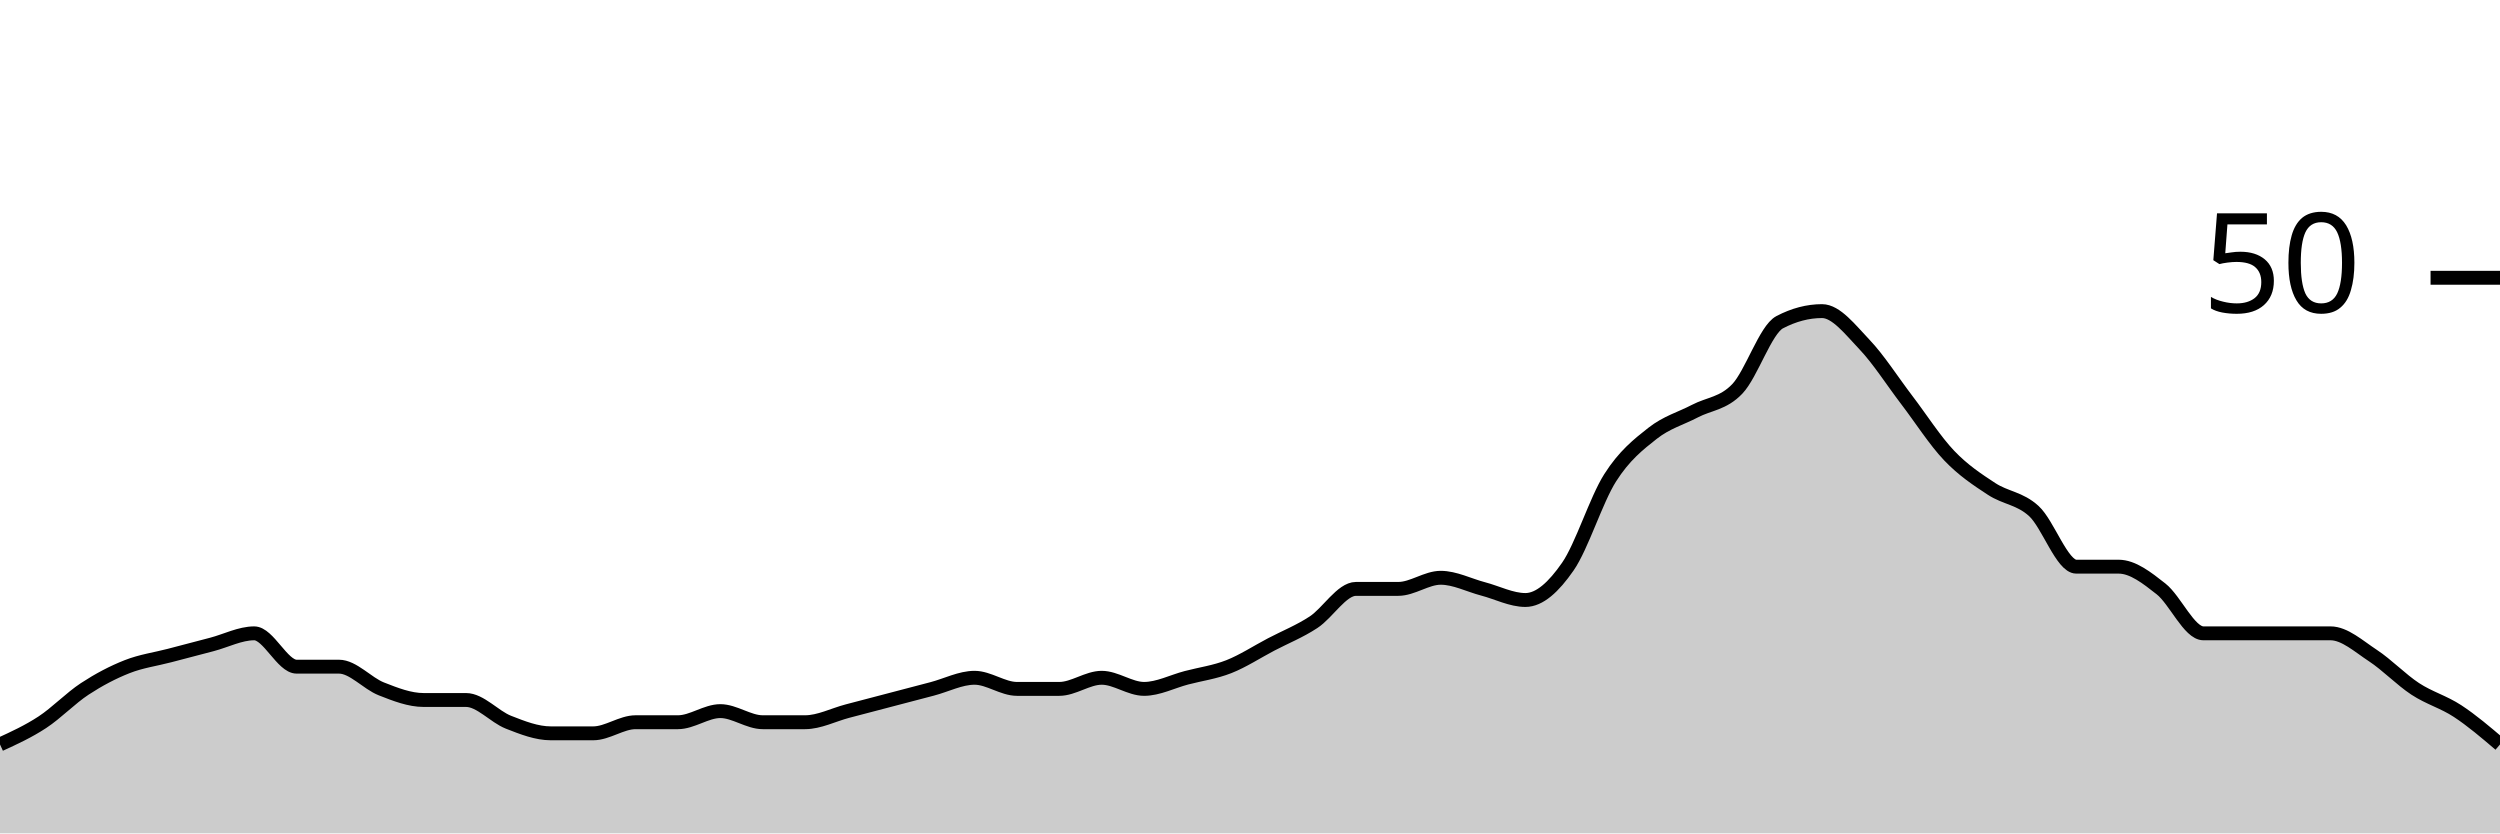
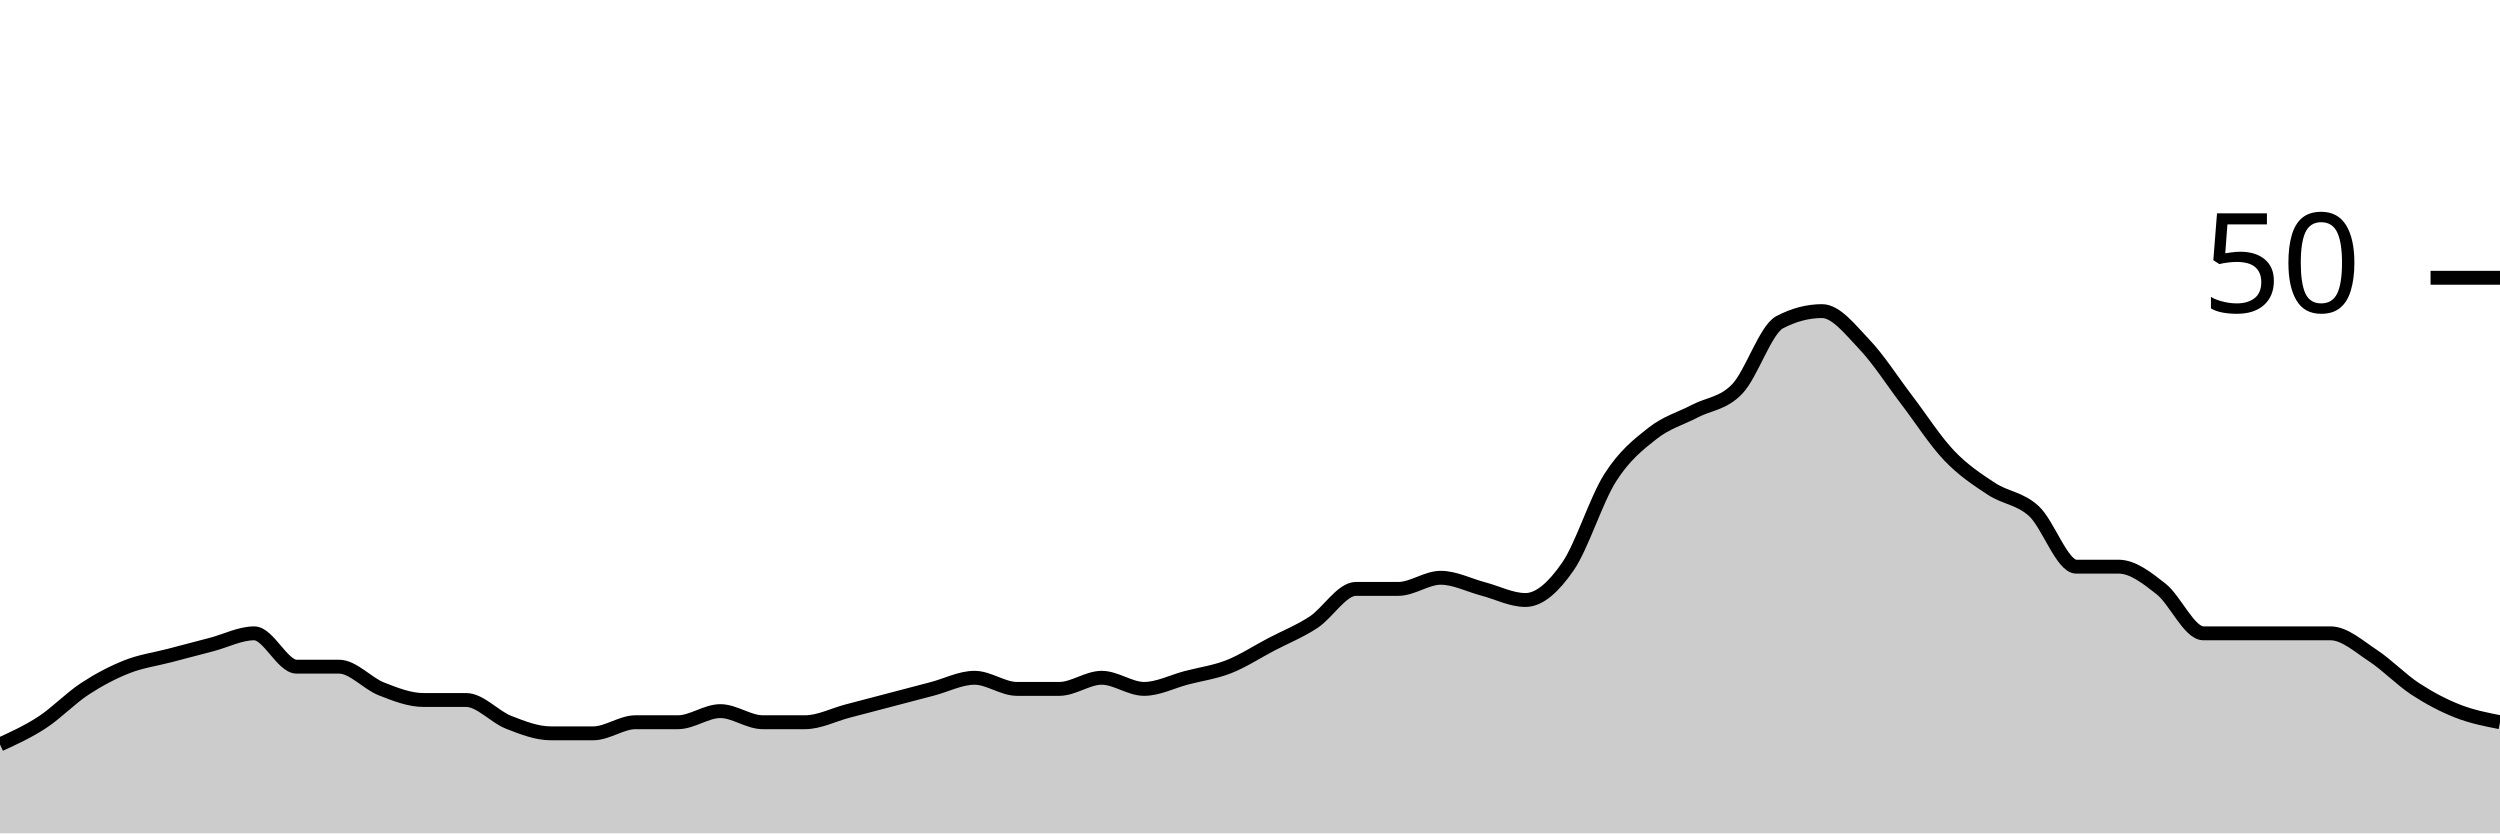
<svg xmlns="http://www.w3.org/2000/svg" viewBox="0 0 180 60">
  <g transform="translate(0,20)">
-     <path class="area" fill="rgba(0, 0, 0, 0.2)" d="M0,33.6C1.017,33.133,2.034,32.667,3.051,32C4.068,31.333,5.085,30.267,6.102,29.6C7.119,28.933,8.136,28.4,9.153,28C10.169,27.6,11.186,27.467,12.203,27.2C13.22,26.933,14.237,26.667,15.254,26.4C16.271,26.133,17.288,25.6,18.305,25.6C19.322,25.6,20.339,28,21.356,28C22.373,28,23.39,28,24.407,28C25.424,28,26.441,29.2,27.458,29.6C28.475,30,29.492,30.4,30.508,30.4C31.525,30.4,32.542,30.4,33.559,30.4C34.576,30.4,35.593,31.6,36.61,32C37.627,32.4,38.644,32.8,39.661,32.8C40.678,32.8,41.695,32.8,42.712,32.8C43.729,32.8,44.746,32,45.763,32C46.78,32,47.797,32,48.814,32C49.831,32,50.847,31.2,51.864,31.2C52.881,31.2,53.898,32,54.915,32C55.932,32,56.949,32,57.966,32C58.983,32,60,31.467,61.017,31.2C62.034,30.933,63.051,30.667,64.068,30.4C65.085,30.133,66.102,29.867,67.119,29.6C68.136,29.333,69.153,28.8,70.169,28.8C71.186,28.8,72.203,29.6,73.22,29.6C74.237,29.6,75.254,29.6,76.271,29.6C77.288,29.6,78.305,28.8,79.322,28.8C80.339,28.8,81.356,29.6,82.373,29.6C83.39,29.6,84.407,29.067,85.424,28.8C86.441,28.533,87.458,28.4,88.475,28C89.492,27.6,90.508,26.933,91.525,26.4C92.542,25.867,93.559,25.467,94.576,24.8C95.593,24.133,96.61,22.4,97.627,22.4C98.644,22.4,99.661,22.4,100.678,22.4C101.695,22.4,102.712,21.6,103.729,21.6C104.746,21.6,105.763,22.133,106.78,22.4C107.797,22.667,108.814,23.2,109.831,23.2C110.847,23.2,111.864,22.267,112.881,20.8C113.898,19.333,114.915,16,115.932,14.4C116.949,12.8,117.966,12,118.983,11.2C120,10.4,121.017,10.133,122.034,9.6C123.051,9.067,124.068,9.067,125.085,8C126.102,6.933,127.119,3.733,128.136,3.2C129.153,2.667,130.169,2.4,131.186,2.4C132.203,2.4,133.22,3.733,134.237,4.8C135.254,5.867,136.271,7.467,137.288,8.8C138.305,10.133,139.322,11.733,140.339,12.8C141.356,13.867,142.373,14.533,143.39,15.2C144.407,15.867,145.424,15.867,146.441,16.8C147.458,17.733,148.475,20.8,149.492,20.8C150.508,20.8,151.525,20.8,152.542,20.8C153.559,20.8,154.576,21.6,155.593,22.4C156.61,23.2,157.627,25.6,158.644,25.6C159.661,25.6,160.678,25.6,161.695,25.6C162.712,25.6,163.729,25.6,164.746,25.6C165.763,25.6,166.78,25.6,167.797,25.6C168.814,25.6,169.831,26.533,170.847,27.2C171.864,27.867,172.881,28.933,173.898,29.6C174.915,30.267,175.932,30.533,176.949,31.2C177.966,31.867,178.983,32.733,180,33.6L180,40C178.983,40,177.966,40,176.949,40C175.932,40,174.915,40,173.898,40C172.881,40,171.864,40,170.847,40C169.831,40,168.814,40,167.797,40C166.78,40,165.763,40,164.746,40C163.729,40,162.712,40,161.695,40C160.678,40,159.661,40,158.644,40C157.627,40,156.61,40,155.593,40C154.576,40,153.559,40,152.542,40C151.525,40,150.508,40,149.492,40C148.475,40,147.458,40,146.441,40C145.424,40,144.407,40,143.39,40C142.373,40,141.356,40,140.339,40C139.322,40,138.305,40,137.288,40C136.271,40,135.254,40,134.237,40C133.22,40,132.203,40,131.186,40C130.169,40,129.153,40,128.136,40C127.119,40,126.102,40,125.085,40C124.068,40,123.051,40,122.034,40C121.017,40,120,40,118.983,40C117.966,40,116.949,40,115.932,40C114.915,40,113.898,40,112.881,40C111.864,40,110.847,40,109.831,40C108.814,40,107.797,40,106.78,40C105.763,40,104.746,40,103.729,40C102.712,40,101.695,40,100.678,40C99.661,40,98.644,40,97.627,40C96.61,40,95.593,40,94.576,40C93.559,40,92.542,40,91.525,40C90.508,40,89.492,40,88.475,40C87.458,40,86.441,40,85.424,40C84.407,40,83.39,40,82.373,40C81.356,40,80.339,40,79.322,40C78.305,40,77.288,40,76.271,40C75.254,40,74.237,40,73.22,40C72.203,40,71.186,40,70.169,40C69.153,40,68.136,40,67.119,40C66.102,40,65.085,40,64.068,40C63.051,40,62.034,40,61.017,40C60,40,58.983,40,57.966,40C56.949,40,55.932,40,54.915,40C53.898,40,52.881,40,51.864,40C50.847,40,49.831,40,48.814,40C47.797,40,46.78,40,45.763,40C44.746,40,43.729,40,42.712,40C41.695,40,40.678,40,39.661,40C38.644,40,37.627,40,36.61,40C35.593,40,34.576,40,33.559,40C32.542,40,31.525,40,30.508,40C29.492,40,28.475,40,27.458,40C26.441,40,25.424,40,24.407,40C23.39,40,22.373,40,21.356,40C20.339,40,19.322,40,18.305,40C17.288,40,16.271,40,15.254,40C14.237,40,13.22,40,12.203,40C11.186,40,10.169,40,9.153,40C8.136,40,7.119,40,6.102,40C5.085,40,4.068,40,3.051,40C2.034,40,1.017,40,0,40Z" />
-     <path class="line" stroke="black" fill="none" d="M0,33.6C1.017,33.133,2.034,32.667,3.051,32C4.068,31.333,5.085,30.267,6.102,29.6C7.119,28.933,8.136,28.4,9.153,28C10.169,27.6,11.186,27.467,12.203,27.2C13.22,26.933,14.237,26.667,15.254,26.4C16.271,26.133,17.288,25.6,18.305,25.6C19.322,25.6,20.339,28,21.356,28C22.373,28,23.39,28,24.407,28C25.424,28,26.441,29.2,27.458,29.6C28.475,30,29.492,30.4,30.508,30.4C31.525,30.4,32.542,30.4,33.559,30.4C34.576,30.4,35.593,31.6,36.61,32C37.627,32.4,38.644,32.8,39.661,32.8C40.678,32.8,41.695,32.8,42.712,32.8C43.729,32.8,44.746,32,45.763,32C46.78,32,47.797,32,48.814,32C49.831,32,50.847,31.2,51.864,31.2C52.881,31.2,53.898,32,54.915,32C55.932,32,56.949,32,57.966,32C58.983,32,60,31.467,61.017,31.2C62.034,30.933,63.051,30.667,64.068,30.4C65.085,30.133,66.102,29.867,67.119,29.6C68.136,29.333,69.153,28.8,70.169,28.8C71.186,28.8,72.203,29.6,73.22,29.6C74.237,29.6,75.254,29.6,76.271,29.6C77.288,29.6,78.305,28.8,79.322,28.8C80.339,28.8,81.356,29.6,82.373,29.6C83.39,29.6,84.407,29.067,85.424,28.8C86.441,28.533,87.458,28.4,88.475,28C89.492,27.6,90.508,26.933,91.525,26.4C92.542,25.867,93.559,25.467,94.576,24.8C95.593,24.133,96.61,22.4,97.627,22.4C98.644,22.4,99.661,22.4,100.678,22.4C101.695,22.4,102.712,21.6,103.729,21.6C104.746,21.6,105.763,22.133,106.78,22.4C107.797,22.667,108.814,23.2,109.831,23.2C110.847,23.2,111.864,22.267,112.881,20.8C113.898,19.333,114.915,16,115.932,14.4C116.949,12.8,117.966,12,118.983,11.2C120,10.4,121.017,10.133,122.034,9.6C123.051,9.067,124.068,9.067,125.085,8C126.102,6.933,127.119,3.733,128.136,3.2C129.153,2.667,130.169,2.4,131.186,2.4C132.203,2.4,133.22,3.733,134.237,4.8C135.254,5.867,136.271,7.467,137.288,8.8C138.305,10.133,139.322,11.733,140.339,12.8C141.356,13.867,142.373,14.533,143.39,15.2C144.407,15.867,145.424,15.867,146.441,16.8C147.458,17.733,148.475,20.8,149.492,20.8C150.508,20.8,151.525,20.8,152.542,20.8C153.559,20.8,154.576,21.6,155.593,22.4C156.61,23.2,157.627,25.6,158.644,25.6C159.661,25.6,160.678,25.6,161.695,25.6C162.712,25.6,163.729,25.6,164.746,25.6C165.763,25.6,166.78,25.6,167.797,25.6C168.814,25.6,169.831,26.533,170.847,27.2C171.864,27.867,172.881,28.933,173.898,29.6C174.915,30.267,175.932,30.533,176.949,31.2C177.966,31.867,178.983,32.733,180,33.6" />
+     <path class="area" fill="rgba(0, 0, 0, 0.2)" d="M0,33.6C1.017,33.133,2.034,32.667,3.051,32C4.068,31.333,5.085,30.267,6.102,29.6C7.119,28.933,8.136,28.4,9.153,28C10.169,27.6,11.186,27.467,12.203,27.2C13.22,26.933,14.237,26.667,15.254,26.4C16.271,26.133,17.288,25.6,18.305,25.6C19.322,25.6,20.339,28,21.356,28C22.373,28,23.39,28,24.407,28C25.424,28,26.441,29.2,27.458,29.6C28.475,30,29.492,30.4,30.508,30.4C31.525,30.4,32.542,30.4,33.559,30.4C34.576,30.4,35.593,31.6,36.61,32C37.627,32.4,38.644,32.8,39.661,32.8C40.678,32.8,41.695,32.8,42.712,32.8C43.729,32.8,44.746,32,45.763,32C46.78,32,47.797,32,48.814,32C49.831,32,50.847,31.2,51.864,31.2C52.881,31.2,53.898,32,54.915,32C55.932,32,56.949,32,57.966,32C58.983,32,60,31.467,61.017,31.2C62.034,30.933,63.051,30.667,64.068,30.4C65.085,30.133,66.102,29.867,67.119,29.6C68.136,29.333,69.153,28.8,70.169,28.8C71.186,28.8,72.203,29.6,73.22,29.6C74.237,29.6,75.254,29.6,76.271,29.6C77.288,29.6,78.305,28.8,79.322,28.8C80.339,28.8,81.356,29.6,82.373,29.6C83.39,29.6,84.407,29.067,85.424,28.8C86.441,28.533,87.458,28.4,88.475,28C89.492,27.6,90.508,26.933,91.525,26.4C92.542,25.867,93.559,25.467,94.576,24.8C95.593,24.133,96.61,22.4,97.627,22.4C98.644,22.4,99.661,22.4,100.678,22.4C101.695,22.4,102.712,21.6,103.729,21.6C104.746,21.6,105.763,22.133,106.78,22.4C107.797,22.667,108.814,23.2,109.831,23.2C110.847,23.2,111.864,22.267,112.881,20.8C113.898,19.333,114.915,16,115.932,14.4C116.949,12.8,117.966,12,118.983,11.2C120,10.4,121.017,10.133,122.034,9.6C123.051,9.067,124.068,9.067,125.085,8C126.102,6.933,127.119,3.733,128.136,3.2C129.153,2.667,130.169,2.4,131.186,2.4C132.203,2.4,133.22,3.733,134.237,4.8C135.254,5.867,136.271,7.467,137.288,8.8C138.305,10.133,139.322,11.733,140.339,12.8C141.356,13.867,142.373,14.533,143.39,15.2C144.407,15.867,145.424,15.867,146.441,16.8C147.458,17.733,148.475,20.8,149.492,20.8C150.508,20.8,151.525,20.8,152.542,20.8C153.559,20.8,154.576,21.6,155.593,22.4C156.61,23.2,157.627,25.6,158.644,25.6C159.661,25.6,160.678,25.6,161.695,25.6C162.712,25.6,163.729,25.6,164.746,25.6C165.763,25.6,166.78,25.6,167.797,25.6C168.814,25.6,169.831,26.533,170.847,27.2C171.864,27.867,172.881,28.933,173.898,29.6C174.915,30.267,175.932,30.8,176.949,31.2C177.966,31.6,178.983,31.8,180,32L180,40C178.983,40,177.966,40,176.949,40C175.932,40,174.915,40,173.898,40C172.881,40,171.864,40,170.847,40C169.831,40,168.814,40,167.797,40C166.78,40,165.763,40,164.746,40C163.729,40,162.712,40,161.695,40C160.678,40,159.661,40,158.644,40C157.627,40,156.61,40,155.593,40C154.576,40,153.559,40,152.542,40C151.525,40,150.508,40,149.492,40C148.475,40,147.458,40,146.441,40C145.424,40,144.407,40,143.39,40C142.373,40,141.356,40,140.339,40C139.322,40,138.305,40,137.288,40C136.271,40,135.254,40,134.237,40C133.22,40,132.203,40,131.186,40C130.169,40,129.153,40,128.136,40C127.119,40,126.102,40,125.085,40C124.068,40,123.051,40,122.034,40C121.017,40,120,40,118.983,40C117.966,40,116.949,40,115.932,40C114.915,40,113.898,40,112.881,40C111.864,40,110.847,40,109.831,40C108.814,40,107.797,40,106.78,40C105.763,40,104.746,40,103.729,40C102.712,40,101.695,40,100.678,40C99.661,40,98.644,40,97.627,40C96.61,40,95.593,40,94.576,40C93.559,40,92.542,40,91.525,40C90.508,40,89.492,40,88.475,40C87.458,40,86.441,40,85.424,40C84.407,40,83.39,40,82.373,40C81.356,40,80.339,40,79.322,40C78.305,40,77.288,40,76.271,40C75.254,40,74.237,40,73.22,40C72.203,40,71.186,40,70.169,40C69.153,40,68.136,40,67.119,40C66.102,40,65.085,40,64.068,40C63.051,40,62.034,40,61.017,40C60,40,58.983,40,57.966,40C56.949,40,55.932,40,54.915,40C53.898,40,52.881,40,51.864,40C50.847,40,49.831,40,48.814,40C47.797,40,46.78,40,45.763,40C44.746,40,43.729,40,42.712,40C41.695,40,40.678,40,39.661,40C38.644,40,37.627,40,36.61,40C35.593,40,34.576,40,33.559,40C32.542,40,31.525,40,30.508,40C29.492,40,28.475,40,27.458,40C26.441,40,25.424,40,24.407,40C23.39,40,22.373,40,21.356,40C20.339,40,19.322,40,18.305,40C17.288,40,16.271,40,15.254,40C14.237,40,13.22,40,12.203,40C11.186,40,10.169,40,9.153,40C8.136,40,7.119,40,6.102,40C5.085,40,4.068,40,3.051,40C2.034,40,1.017,40,0,40Z" />
+     <path class="line" stroke="black" fill="none" d="M0,33.6C1.017,33.133,2.034,32.667,3.051,32C4.068,31.333,5.085,30.267,6.102,29.6C7.119,28.933,8.136,28.4,9.153,28C10.169,27.6,11.186,27.467,12.203,27.2C13.22,26.933,14.237,26.667,15.254,26.4C16.271,26.133,17.288,25.6,18.305,25.6C19.322,25.6,20.339,28,21.356,28C22.373,28,23.39,28,24.407,28C25.424,28,26.441,29.2,27.458,29.6C28.475,30,29.492,30.4,30.508,30.4C31.525,30.4,32.542,30.4,33.559,30.4C34.576,30.4,35.593,31.6,36.61,32C37.627,32.4,38.644,32.8,39.661,32.8C40.678,32.8,41.695,32.8,42.712,32.8C43.729,32.8,44.746,32,45.763,32C46.78,32,47.797,32,48.814,32C49.831,32,50.847,31.2,51.864,31.2C52.881,31.2,53.898,32,54.915,32C55.932,32,56.949,32,57.966,32C58.983,32,60,31.467,61.017,31.2C62.034,30.933,63.051,30.667,64.068,30.4C65.085,30.133,66.102,29.867,67.119,29.6C68.136,29.333,69.153,28.8,70.169,28.8C71.186,28.8,72.203,29.6,73.22,29.6C74.237,29.6,75.254,29.6,76.271,29.6C77.288,29.6,78.305,28.8,79.322,28.8C80.339,28.8,81.356,29.6,82.373,29.6C83.39,29.6,84.407,29.067,85.424,28.8C86.441,28.533,87.458,28.4,88.475,28C89.492,27.6,90.508,26.933,91.525,26.4C92.542,25.867,93.559,25.467,94.576,24.8C95.593,24.133,96.61,22.4,97.627,22.4C98.644,22.4,99.661,22.4,100.678,22.4C101.695,22.4,102.712,21.6,103.729,21.6C104.746,21.6,105.763,22.133,106.78,22.4C107.797,22.667,108.814,23.2,109.831,23.2C110.847,23.2,111.864,22.267,112.881,20.8C113.898,19.333,114.915,16,115.932,14.4C116.949,12.8,117.966,12,118.983,11.2C120,10.4,121.017,10.133,122.034,9.6C123.051,9.067,124.068,9.067,125.085,8C126.102,6.933,127.119,3.733,128.136,3.2C129.153,2.667,130.169,2.4,131.186,2.4C132.203,2.4,133.22,3.733,134.237,4.8C135.254,5.867,136.271,7.467,137.288,8.8C138.305,10.133,139.322,11.733,140.339,12.8C141.356,13.867,142.373,14.533,143.39,15.2C144.407,15.867,145.424,15.867,146.441,16.8C147.458,17.733,148.475,20.8,149.492,20.8C150.508,20.8,151.525,20.8,152.542,20.8C153.559,20.8,154.576,21.6,155.593,22.4C156.61,23.2,157.627,25.6,158.644,25.6C159.661,25.6,160.678,25.6,161.695,25.6C162.712,25.6,163.729,25.6,164.746,25.6C165.763,25.6,166.78,25.6,167.797,25.6C168.814,25.6,169.831,26.533,170.847,27.2C171.864,27.867,172.881,28.933,173.898,29.6C174.915,30.267,175.932,30.8,176.949,31.2C177.966,31.6,178.983,31.8,180,32" />
    <path class="axis-ceiling" stroke-width="1" stroke="black" fill="none" d="M175,0L180,0" />
    <text class="axis-ceiling-label" font-family="sans-serif" text-anchor="end" font-size="10px" x="170" y="2.5">50</text>
  </g>
</svg>
